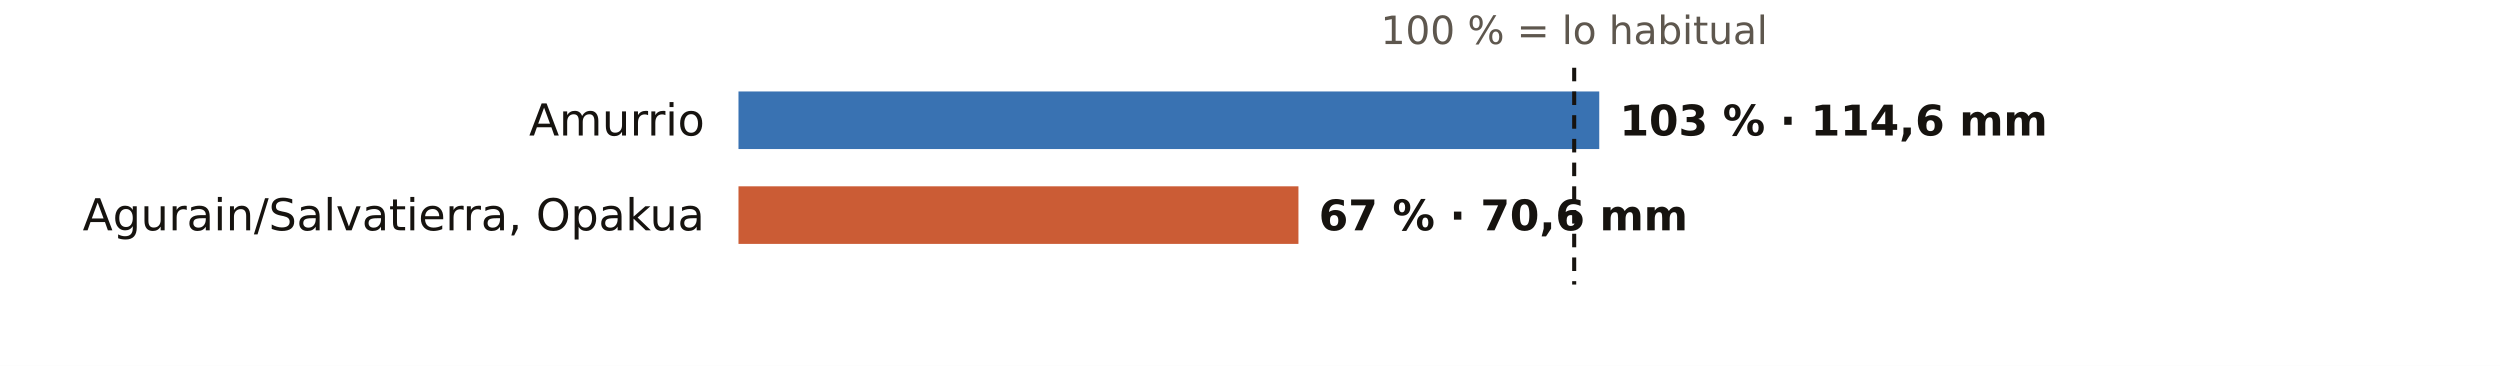
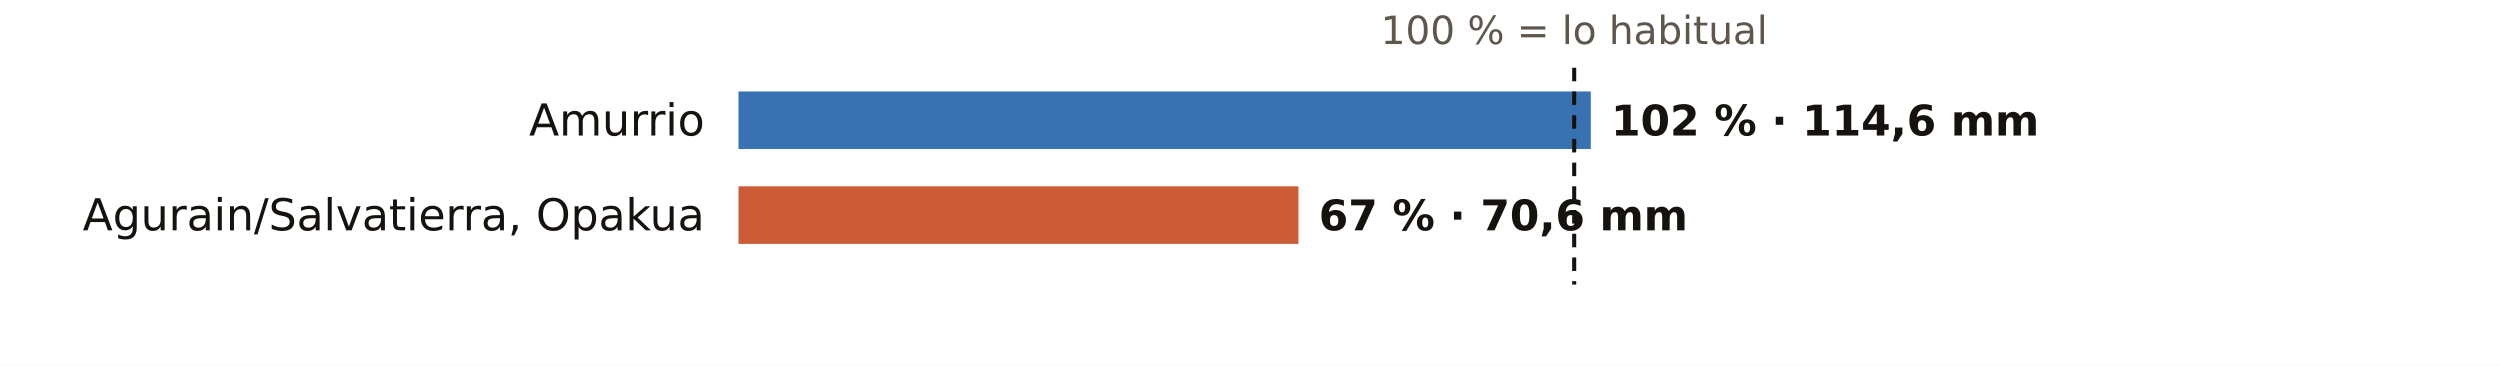
<svg xmlns="http://www.w3.org/2000/svg" viewBox="0 0 738 108" width="738" height="108" role="img" aria-label="El otoño en los pluviómetros de AEMET de Álava: % de lo habitual">
  <rect width="738" height="108" fill="#FFFFFF" />
  <text x="464.7" y="13.0" font-size="11.5" fill="#5E574E" text-anchor="middle" font-weight="400" font-family="Public Sans, DejaVu Sans, Arial, sans-serif">100 % = lo habitual</text>
  <text x="208.0" y="40.0" font-size="13" fill="#16130F" text-anchor="end" font-weight="500" font-family="Public Sans, DejaVu Sans, Arial, sans-serif">Amurrio</text>
-   <rect x="218" y="27" width="254.1" height="17" fill="#1F5FA8" opacity="0.88" />
-   <text x="478.1" y="40.0" font-size="12.5" fill="#16130F" text-anchor="start" font-weight="600" font-family="Public Sans, DejaVu Sans, Arial, sans-serif">103 % · 114,6 mm</text>
+   <rect x="218" y="27" width="251.6" height="17" fill="#1F5FA8" opacity="0.88" />
+   <text x="475.6" y="40.0" font-size="12.5" fill="#16130F" text-anchor="start" font-weight="600" font-family="Public Sans, DejaVu Sans, Arial, sans-serif">102 % · 114,6 mm</text>
  <text x="208.0" y="68.0" font-size="13" fill="#16130F" text-anchor="end" font-weight="500" font-family="Public Sans, DejaVu Sans, Arial, sans-serif">Agurain/Salvatierra, Opakua</text>
  <rect x="218" y="55" width="165.3" height="17" fill="#C4461A" opacity="0.88" />
  <text x="389.3" y="68.0" font-size="12.5" fill="#16130F" text-anchor="start" font-weight="600" font-family="Public Sans, DejaVu Sans, Arial, sans-serif">67 % · 70,6 mm</text>
  <line x1="464.7" x2="464.7" y1="20" y2="84" stroke="#16130F" stroke-width="1.2" stroke-dasharray="4 3" />
</svg>
